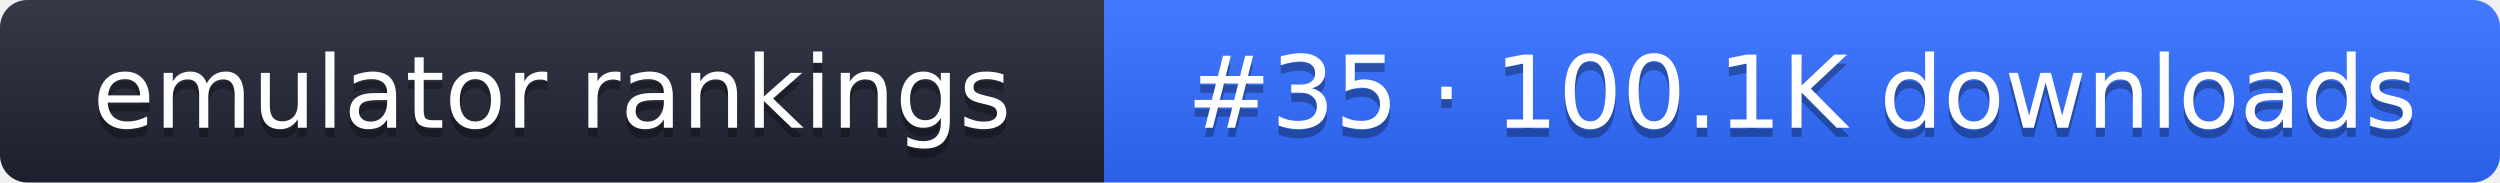
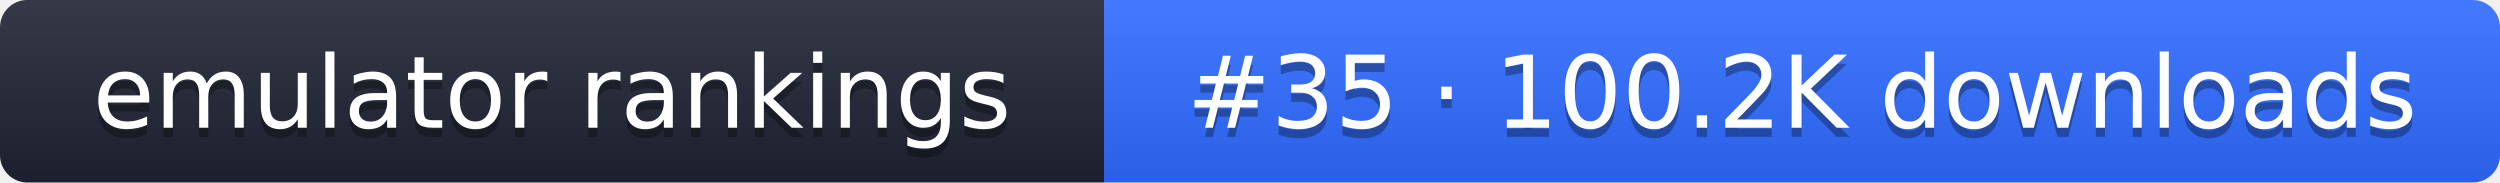
- <svg xmlns="http://www.w3.org/2000/svg" width="274" height="20" role="img" aria-label="emulator rankings: #35 · 100.1K downloads">
+ <svg xmlns="http://www.w3.org/2000/svg" width="274" height="20" role="img" aria-label="emulator rankings: #35 · 100.2K downloads">
  <linearGradient id="g" x2="0" y2="100%">
    <stop offset="0" stop-color="#fff" stop-opacity=".1" />
    <stop offset="1" stop-opacity=".1" />
  </linearGradient>
  <clipPath id="r">
    <rect width="274" height="20" rx="3" fill="#fff" />
  </clipPath>
  <g clip-path="url(#r)">
    <rect width="121" height="20" fill="#1f2433" />
    <rect x="121" width="153" height="20" fill="#2f6bff" />
    <rect width="274" height="20" fill="url(#g)" />
  </g>
  <g fill="#fff" text-anchor="middle" font-family="Verdana,DejaVu Sans,sans-serif" font-size="11">
    <text x="60.5" y="15" fill="#010101" fill-opacity=".3">emulator rankings</text>
    <text x="60.5" y="14">emulator rankings</text>
-     <text x="197.5" y="15" fill="#010101" fill-opacity=".3">#35 · 100.1K downloads</text>
-     <text x="197.5" y="14">#35 · 100.1K downloads</text>
+     <text x="197.5" y="15" fill="#010101" fill-opacity=".3">#35 · 100.2K downloads</text>
+     <text x="197.5" y="14">#35 · 100.2K downloads</text>
  </g>
</svg>
